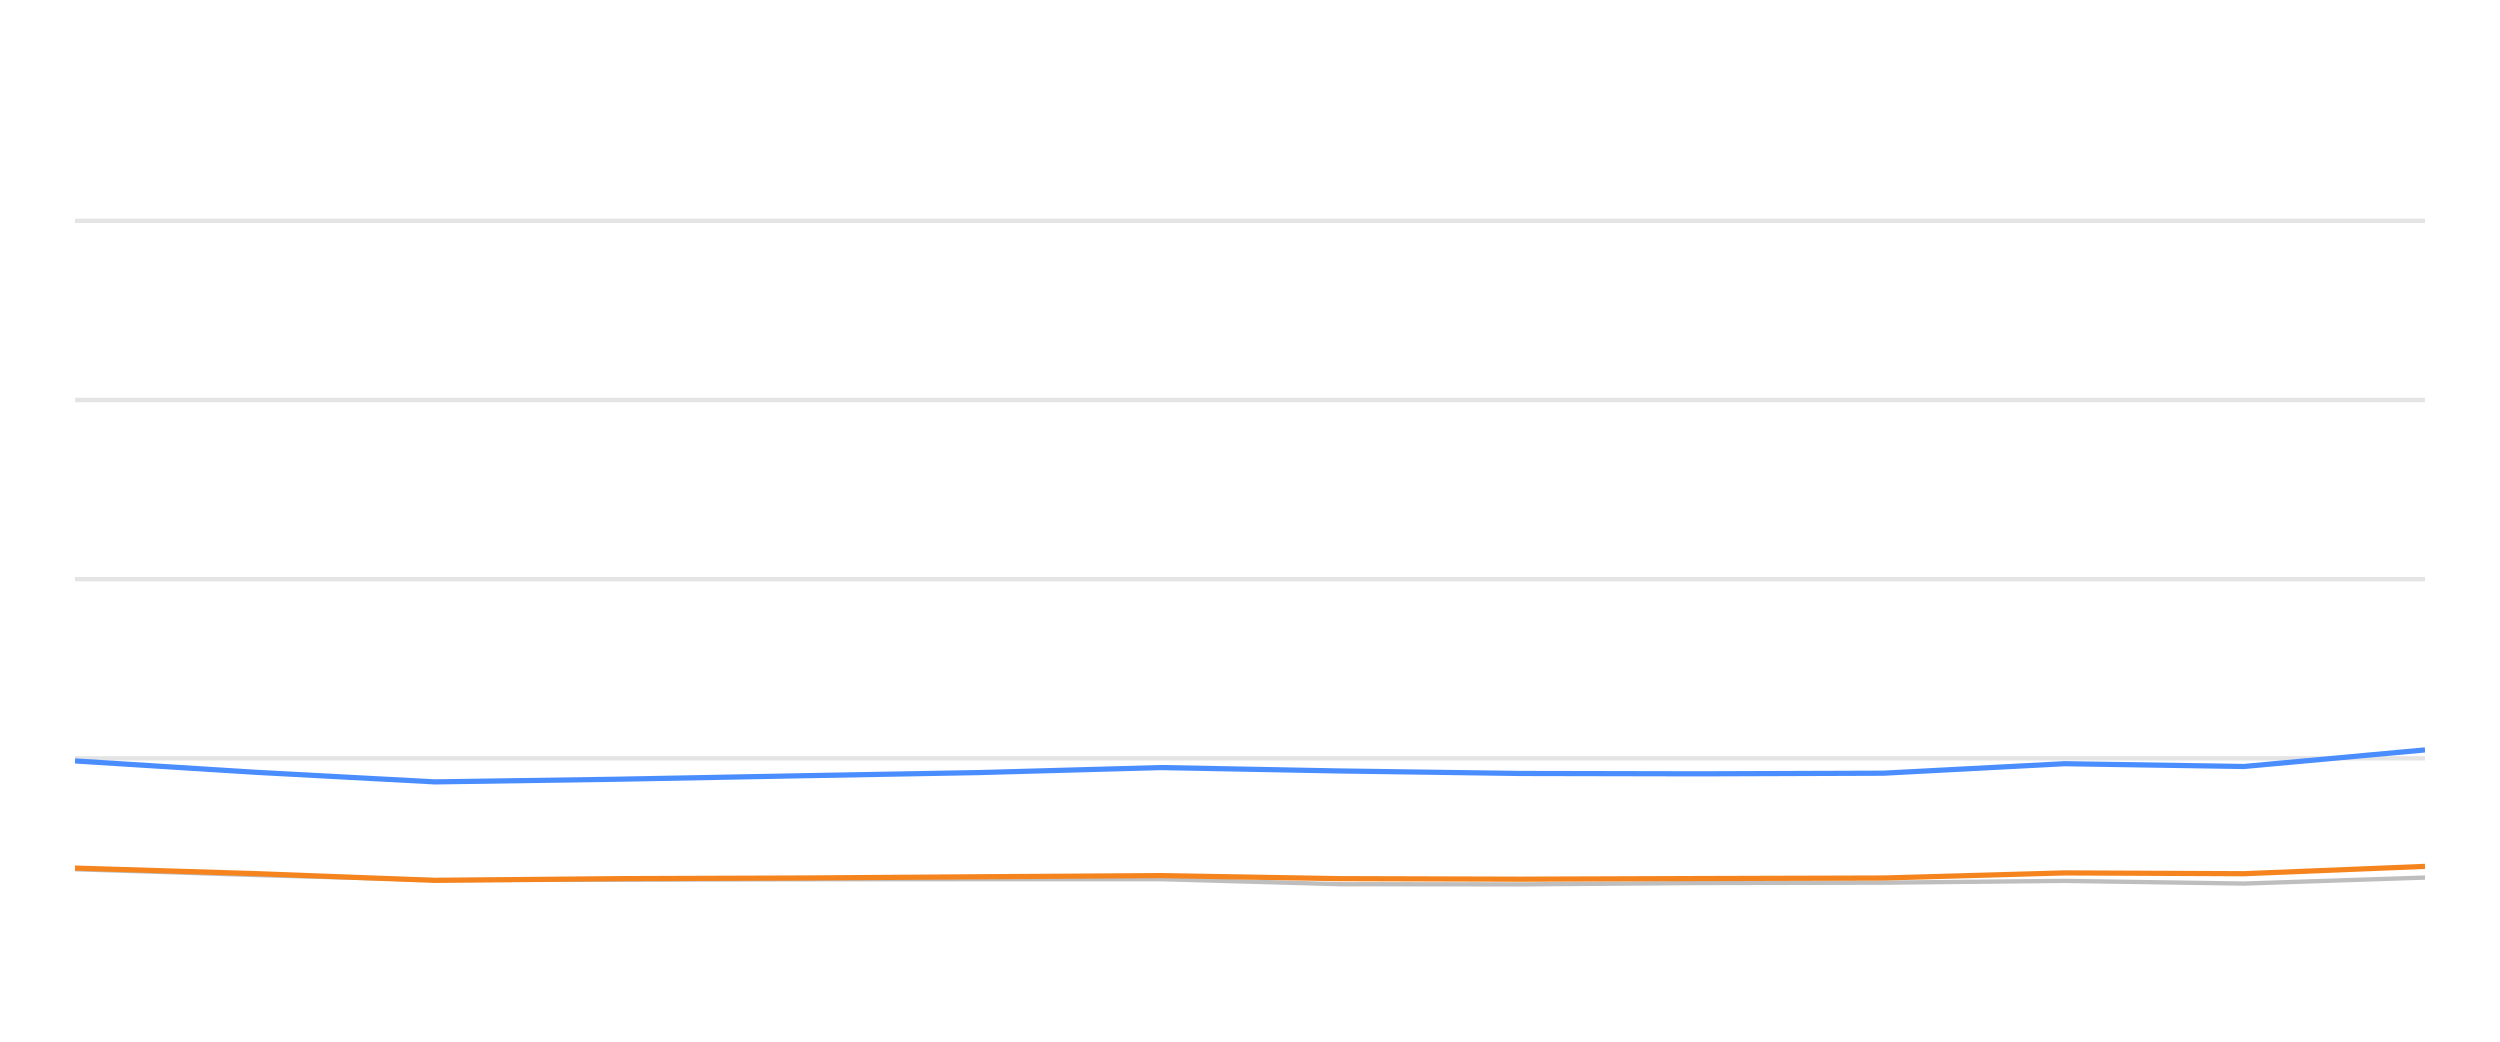
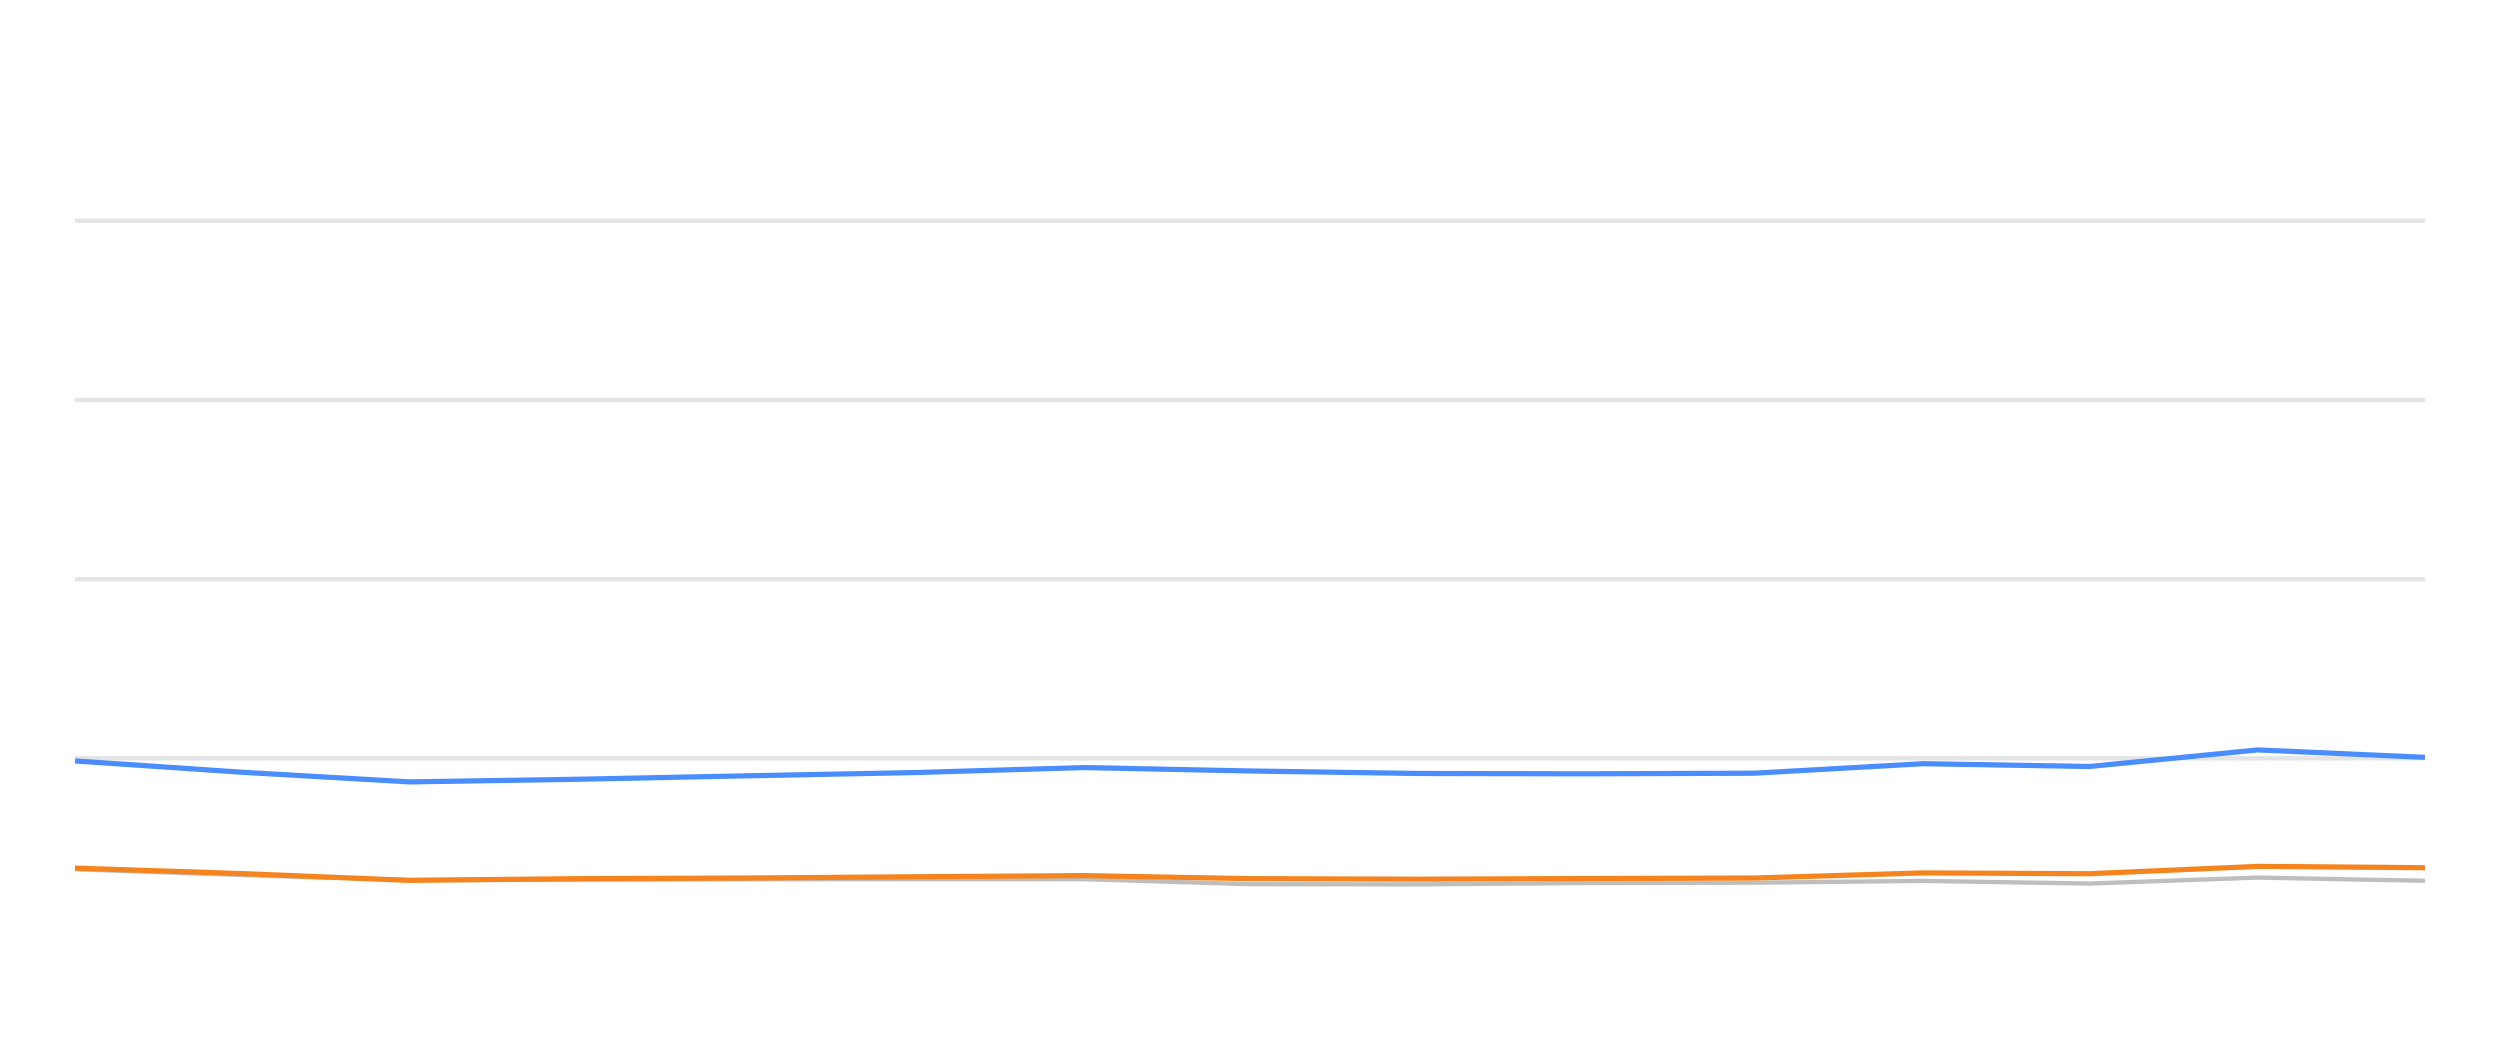
<svg xmlns="http://www.w3.org/2000/svg" width="288pt" height="120pt" viewBox="0 0 288 120" version="1.1">
  <defs>
    <style type="text/css">*{stroke-linejoin: round; stroke-linecap: butt}</style>
  </defs>
  <g id="figure_1">
    <g id="patch_1">
      <path d="M 0 120  L 288 120  L 288 0  L 0 0  L 0 120  z " style="fill: none; opacity: 0" />
    </g>
    <g id="axes_1">
      <g id="patch_2">
        <path d="M 8.64 108  L 279.36 108  L 279.36 4.8  L 8.64 4.8  L 8.64 108  z " style="fill: none" />
      </g>
      <g id="matplotlib.axis_1" />
      <g id="matplotlib.axis_2" />
      <g id="line2d_1">
-         <path d="M 8.64 87.36  L 279.36 87.36  " clip-path="url(#paea52bb1df)" style="fill: none; stroke: #b2b2b2; stroke-opacity: 0.35; stroke-width: 0.5; stroke-linecap: square" />
+         <path d="M 8.64 87.36  L 279.36 87.36  " clip-path="url(#p7dd40c39f1)" style="fill: none; stroke: #b2b2b2; stroke-opacity: 0.35; stroke-width: 0.5; stroke-linecap: square" />
      </g>
      <g id="line2d_2">
-         <path d="M 8.64 66.72  L 279.36 66.72  " clip-path="url(#paea52bb1df)" style="fill: none; stroke: #b2b2b2; stroke-opacity: 0.35; stroke-width: 0.5; stroke-linecap: square" />
+         <path d="M 8.64 66.72  L 279.36 66.72  " clip-path="url(#p7dd40c39f1)" style="fill: none; stroke: #b2b2b2; stroke-opacity: 0.35; stroke-width: 0.5; stroke-linecap: square" />
      </g>
      <g id="line2d_3">
-         <path d="M 8.64 46.08  L 279.36 46.08  " clip-path="url(#paea52bb1df)" style="fill: none; stroke: #b2b2b2; stroke-opacity: 0.35; stroke-width: 0.5; stroke-linecap: square" />
+         <path d="M 8.64 46.08  L 279.36 46.08  " clip-path="url(#p7dd40c39f1)" style="fill: none; stroke: #b2b2b2; stroke-opacity: 0.35; stroke-width: 0.5; stroke-linecap: square" />
      </g>
      <g id="line2d_4">
-         <path d="M 8.64 25.44  L 279.36 25.44  " clip-path="url(#paea52bb1df)" style="fill: none; stroke: #b2b2b2; stroke-opacity: 0.35; stroke-width: 0.5; stroke-linecap: square" />
+         <path d="M 8.64 25.44  L 279.36 25.44  " clip-path="url(#p7dd40c39f1)" style="fill: none; stroke: #b2b2b2; stroke-opacity: 0.35; stroke-width: 0.5; stroke-linecap: square" />
      </g>
      <g id="line2d_5">
-         <path d="M 8.64 100.136  L 29.487 100.807  L 50.108 101.385  L 71.212 101.344  L 92.092 101.292  L 112.781 101.282  L 133.78 101.282  L 154.326 101.86  L 175.17 101.88  L 195.813 101.725  L 216.946 101.684  L 237.821 101.478  L 258.506 101.787  L 279.36 101.096  " clip-path="url(#paea52bb1df)" style="fill: none; stroke: #bebebe; stroke-width: 0.5; stroke-linecap: round" />
+         <path d="M 8.64 100.136  L 28.003 100.807  L 47.156 101.385  L 66.758 101.344  L 86.152 101.292  L 105.368 101.282  L 124.872 101.282  L 143.956 101.86  L 163.316 101.88  L 182.489 101.725  L 202.118 101.684  L 221.507 101.478  L 240.719 101.787  L 260.089 101.096  L 279.36 101.467  " clip-path="url(#p7dd40c39f1)" style="fill: none; stroke: #bebebe; stroke-width: 0.5; stroke-linecap: round" />
      </g>
      <g id="line2d_6">
-         <path d="M 8.64 87.659  L 29.487 88.97  L 50.108 90.074  L 71.212 89.765  L 92.092 89.372  L 112.781 89.001  L 133.78 88.423  L 154.326 88.815  L 175.17 89.104  L 195.813 89.145  L 216.946 89.073  L 237.821 87.979  L 258.506 88.299  L 279.36 86.39  " clip-path="url(#paea52bb1df)" style="fill: none; stroke: #4a8dff; stroke-width: 0.6" />
+         <path d="M 8.64 87.659  L 28.003 88.97  L 47.156 90.074  L 66.758 89.765  L 86.152 89.372  L 105.368 89.001  L 124.872 88.423  L 143.956 88.815  L 163.316 89.104  L 182.489 89.145  L 202.118 89.073  L 221.507 87.979  L 240.719 88.299  L 260.089 86.39  L 279.36 87.246  " clip-path="url(#p7dd40c39f1)" style="fill: none; stroke: #4a8dff; stroke-width: 0.6" />
      </g>
      <g id="line2d_7">
-         <path d="M 8.64 100.002  L 29.487 100.642  L 50.108 101.416  L 71.212 101.22  L 92.092 101.148  L 112.781 101.003  L 133.78 100.869  L 154.326 101.22  L 175.17 101.282  L 195.813 101.209  L 216.946 101.148  L 237.821 100.559  L 258.506 100.652  L 279.36 99.806  " clip-path="url(#paea52bb1df)" style="fill: none; stroke: #f5841e; stroke-width: 0.6" />
+         <path d="M 8.64 100.002  L 28.003 100.642  L 47.156 101.416  L 66.758 101.22  L 86.152 101.148  L 105.368 101.003  L 124.872 100.869  L 143.956 101.22  L 163.316 101.282  L 182.489 101.209  L 202.118 101.148  L 221.507 100.559  L 240.719 100.652  L 260.089 99.806  L 279.36 99.961  " clip-path="url(#p7dd40c39f1)" style="fill: none; stroke: #f5841e; stroke-width: 0.6" />
      </g>
    </g>
  </g>
  <defs>
-     <clipPath id="paea52bb1df">
+     <clipPath id="p7dd40c39f1">
      <rect x="8.64" y="4.8" width="270.72" height="103.2" />
    </clipPath>
  </defs>
</svg>
